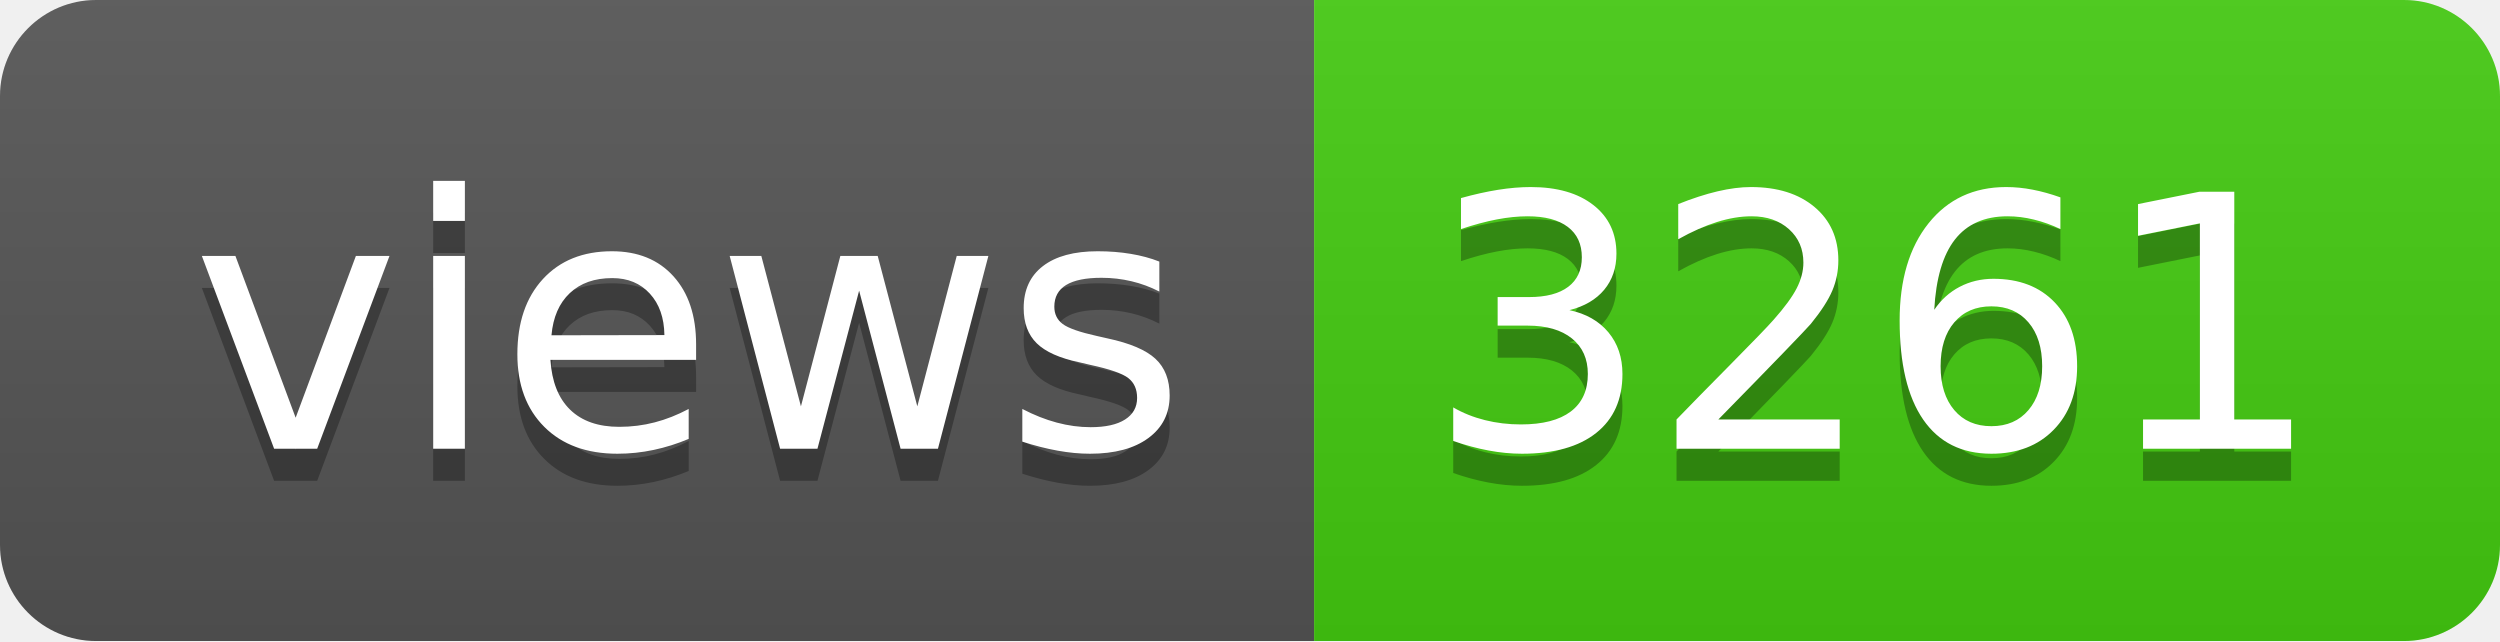
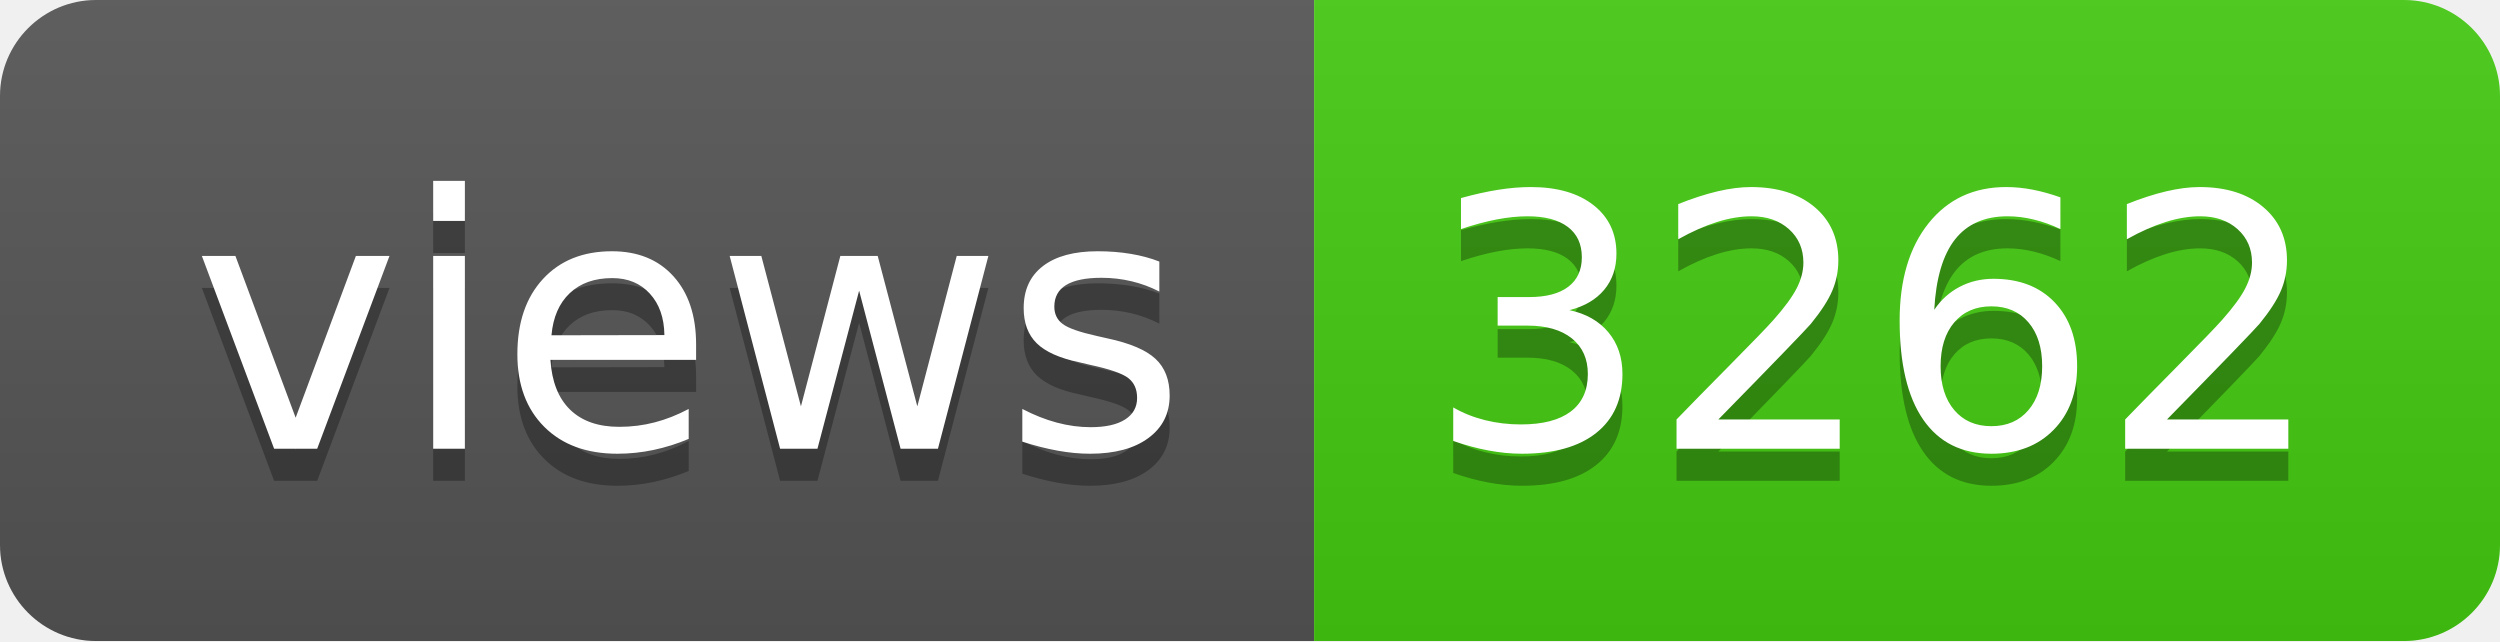
- <svg xmlns="http://www.w3.org/2000/svg" width="78" height="20" role="img" aria-label="views: 3261">
+ <svg xmlns="http://www.w3.org/2000/svg" width="78" height="20" role="img" aria-label="views: 3262">
  <linearGradient id="s" x2="0" y2="100%">
    <stop offset="0" stop-color="#bbb" stop-opacity=".1" />
    <stop offset="1" stop-opacity=".1" />
  </linearGradient>
  <clipPath id="r">
    <rect width="78" height="20" rx="3" fill="#fff" />
  </clipPath>
  <g clip-path="url(#r)">
    <rect width="41" height="20" fill="#555" />
    <rect x="41" width="37" height="20" fill="#4c1" />
    <rect width="78" height="20" fill="url(#s)" />
  </g>
  <g fill="#fff" text-anchor="middle" font-family="Verdana,Geneva,DejaVu Sans,sans-serif" text-rendering="geometricPrecision" font-size="110">
    <text aria-hidden="true" x="215" y="150" fill="#010101" fill-opacity=".3" transform="scale(.1)" textLength="310">views</text>
    <text x="215" y="140" transform="scale(.1)" fill="#fff" textLength="310">views</text>
-     <text aria-hidden="true" x="585" y="150" fill="#010101" fill-opacity=".3" transform="scale(.1)" textLength="270">3261</text>
-     <text x="585" y="140" transform="scale(.1)" fill="#fff" textLength="270">3261</text>
+     <text aria-hidden="true" x="585" y="150" fill="#010101" fill-opacity=".3" transform="scale(.1)" textLength="270">3262</text>
+     <text x="585" y="140" transform="scale(.1)" fill="#fff" textLength="270">3262</text>
  </g>
</svg>
